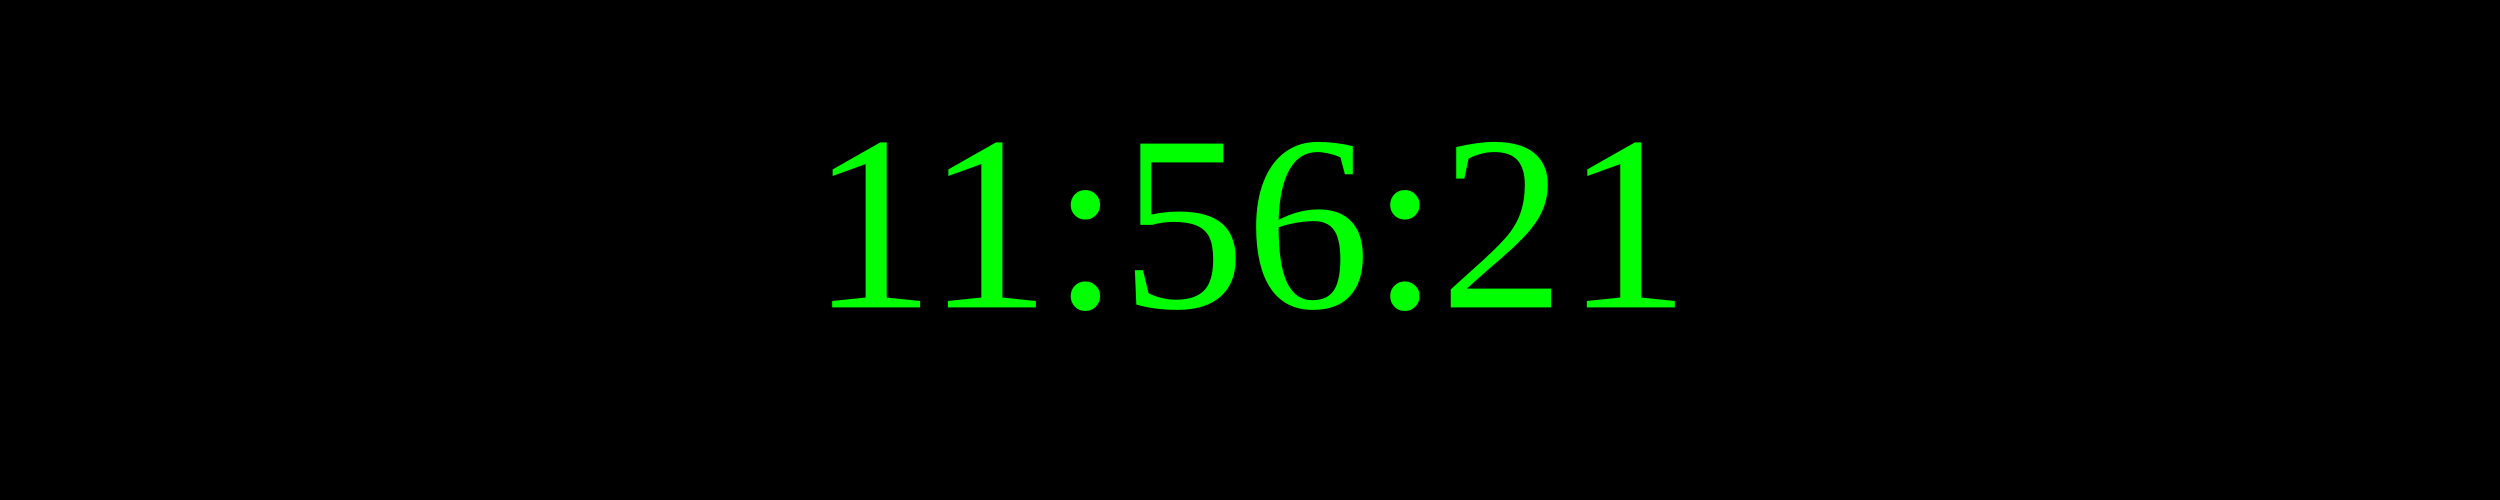
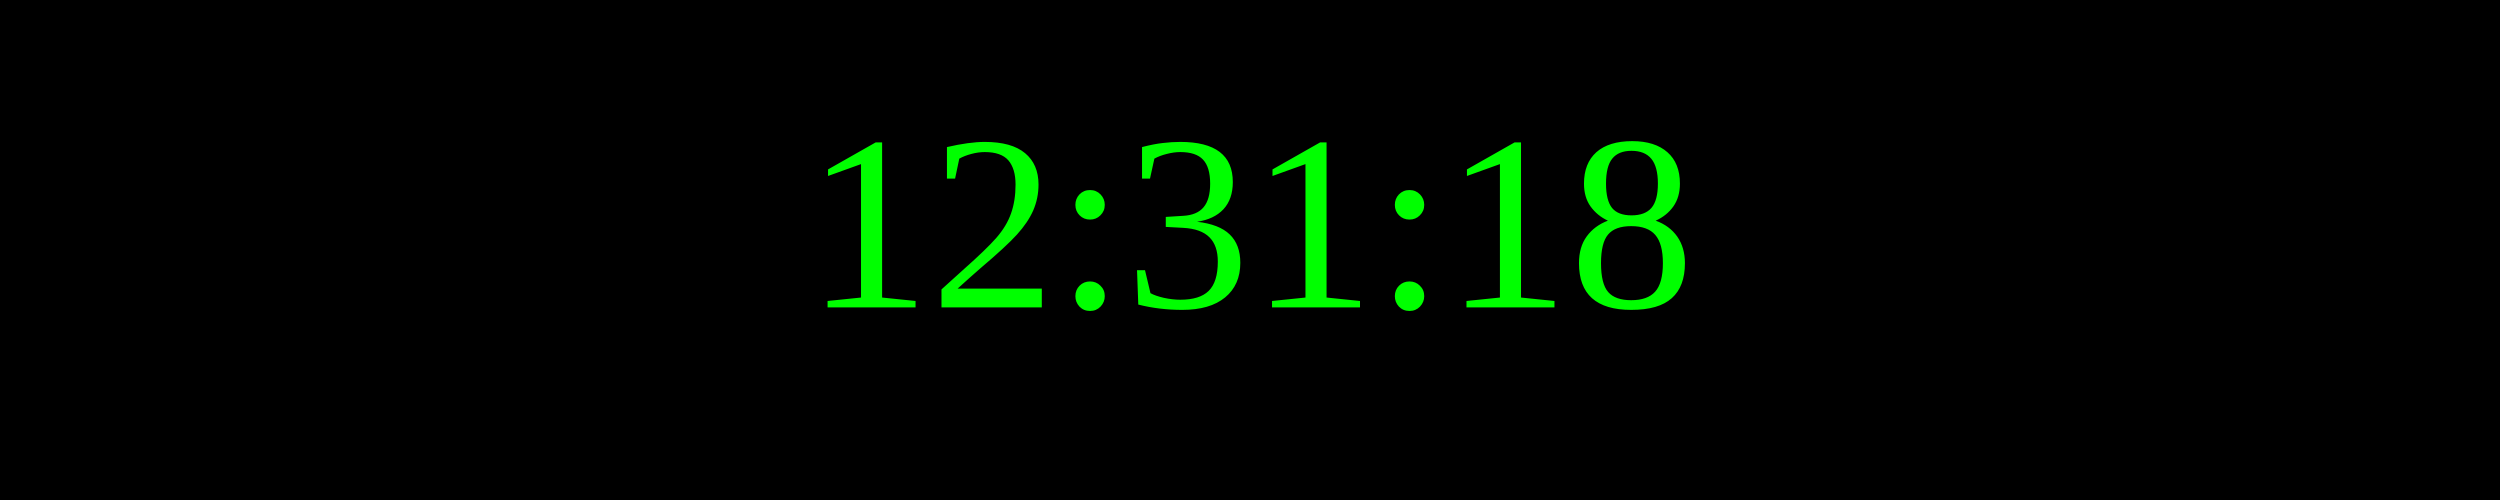
<svg xmlns="http://www.w3.org/2000/svg" width="250" height="50">
  <rect width="100%" height="100%" fill="black" />
  <text x="50%" y="50%" font-size="25" fill="lime" text-anchor="middle" dominant-baseline="middle">
- 11:56:21
+ 12:31:18
</text>
</svg>
